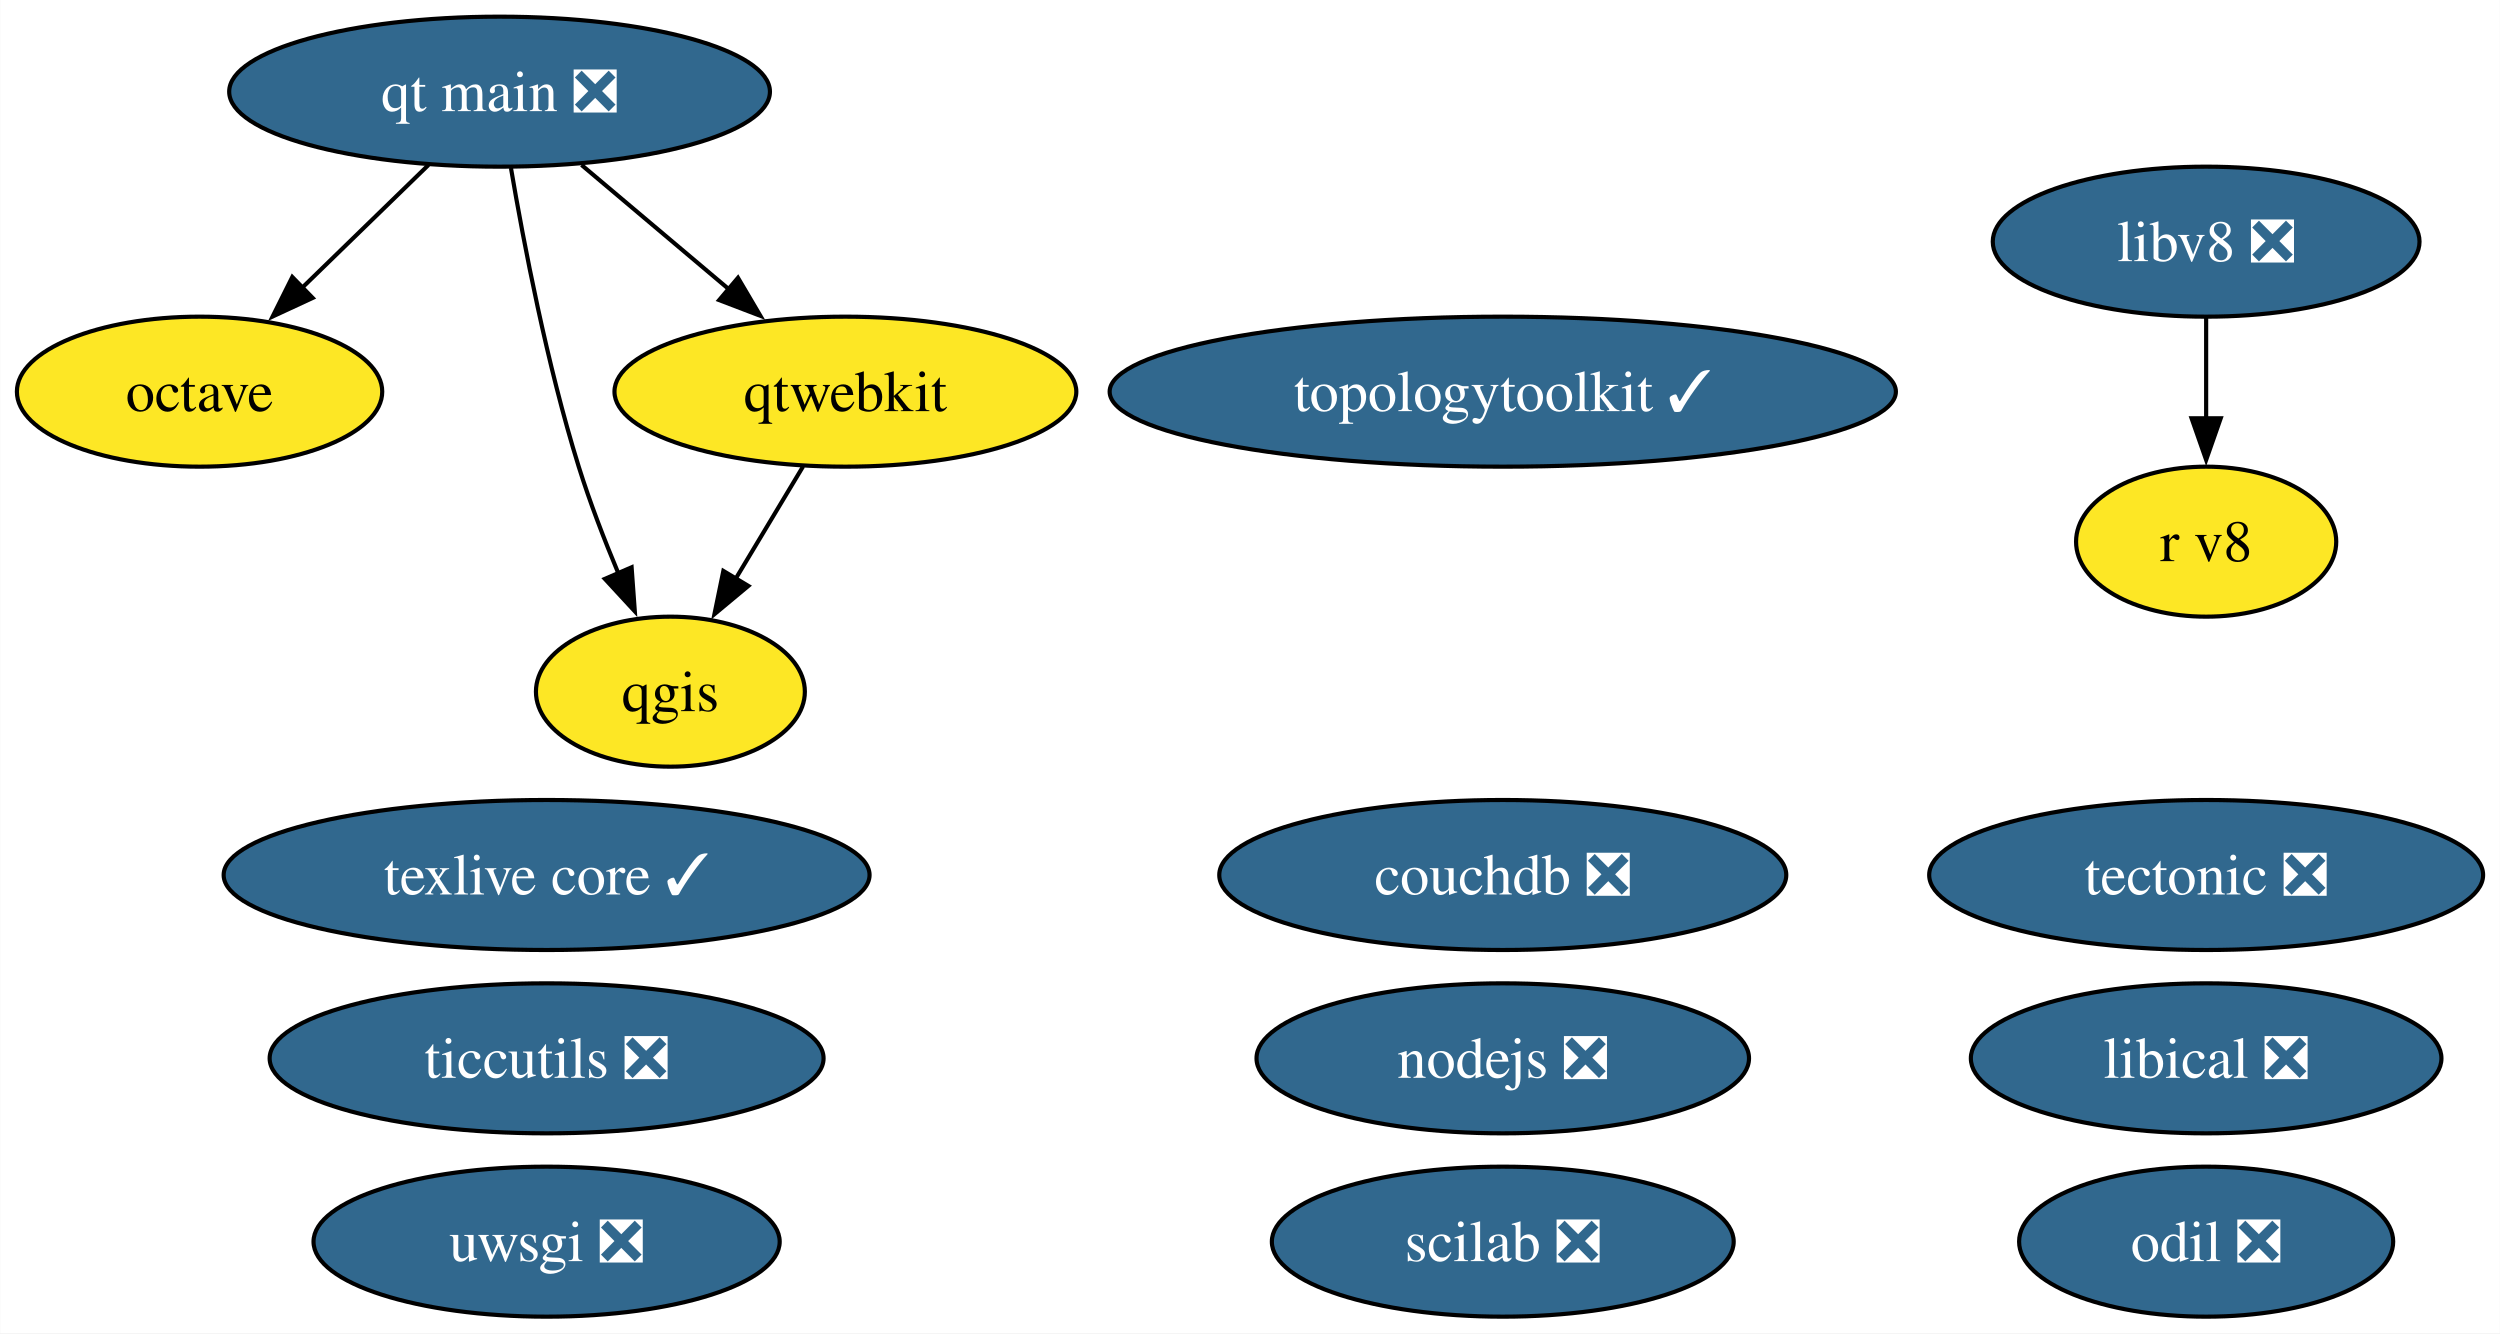
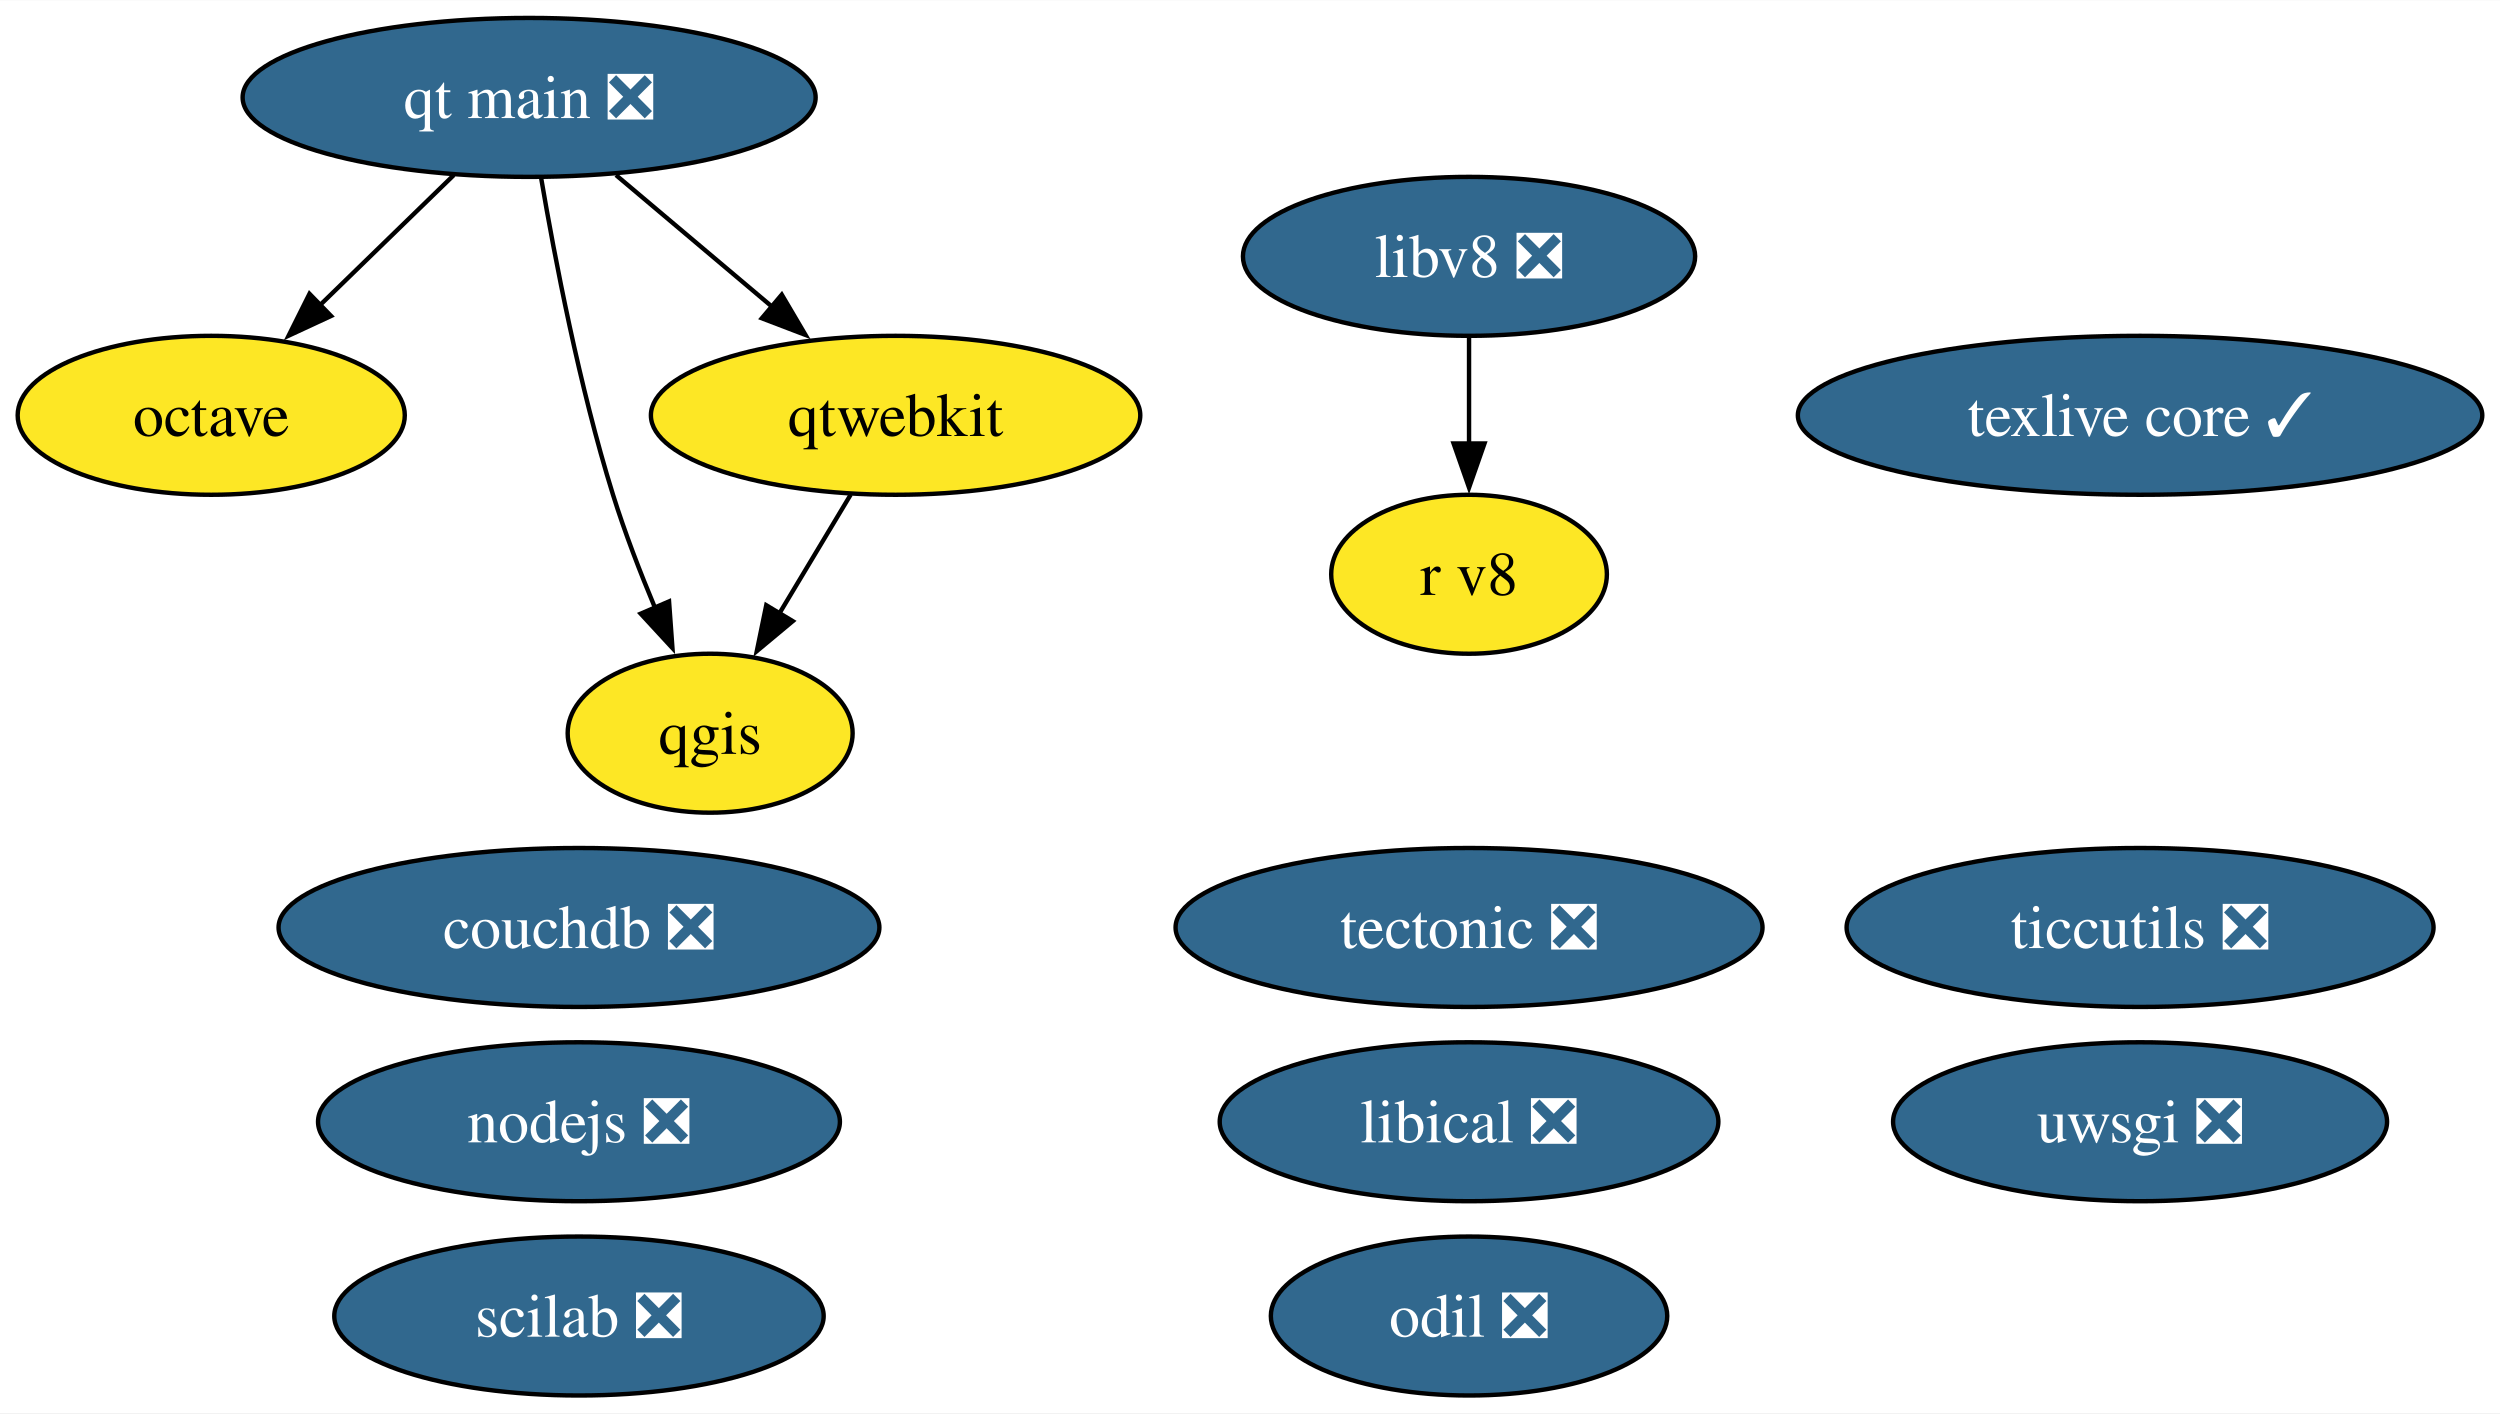
- <svg xmlns="http://www.w3.org/2000/svg" xmlns:xlink="http://www.w3.org/1999/xlink" width="600pt" height="320pt" viewBox="0.00 0.00 599.89 320.00">
+ <svg xmlns="http://www.w3.org/2000/svg" xmlns:xlink="http://www.w3.org/1999/xlink" width="566pt" height="320pt" viewBox="0.00 0.00 566.22 320.00">
  <g id="graph0" class="graph" transform="scale(1 1) rotate(0) translate(4 316)">
-     <polygon fill="white" stroke="none" points="-4,4 -4,-316 595.89,-316 595.89,4 -4,4" />
+     <polygon fill="white" stroke="none" points="-4,4 -4,-316 562.22,-316 562.22,4 -4,4" />
    <g id="node1" class="node">
      <g id="a_node1">
        <a xlink:href="https://github.com/conda-forge/nodejs-feedstock/pull/360" xlink:title="nodejs ❎">
-           <ellipse fill="#31688e" stroke="black" cx="356.61" cy="-62" rx="59.1" ry="18" />
-           <text text-anchor="middle" x="356.61" y="-57.33" font-family="Times,serif" font-size="14.00" fill="white">nodejs ❎</text>
+           <ellipse fill="#31688e" stroke="black" cx="127.13" cy="-62" rx="59.1" ry="18" />
+           <text text-anchor="middle" x="127.13" y="-57.33" font-family="Times,serif" font-size="14.00" fill="white">nodejs ❎</text>
        </a>
      </g>
    </g>
    <g id="node2" class="node">
      <g id="a_node2">
        <a xlink:href="https://github.com/conda-forge/octave-feedstock" xlink:title="octave">
          <ellipse fill="#fde725" stroke="black" cx="43.84" cy="-222" rx="43.84" ry="18" />
          <text text-anchor="middle" x="43.84" y="-217.32" font-family="Times,serif" font-size="14.00">octave</text>
        </a>
      </g>
    </g>
    <g id="node3" class="node">
      <g id="a_node3">
        <a xlink:href="https://github.com/conda-forge/qgis-feedstock" xlink:title="qgis">
          <ellipse fill="#fde725" stroke="black" cx="156.84" cy="-150" rx="32.27" ry="18" />
          <text text-anchor="middle" x="156.84" y="-145.32" font-family="Times,serif" font-size="14.00">qgis</text>
        </a>
      </g>
    </g>
    <g id="node4" class="node">
      <g id="a_node4">
        <a xlink:href="https://github.com/conda-forge/tectonic-feedstock/pull/72" xlink:title="tectonic ❎">
-           <ellipse fill="#31688e" stroke="black" cx="525.42" cy="-106" rx="66.47" ry="18" />
-           <text text-anchor="middle" x="525.42" y="-101.33" font-family="Times,serif" font-size="14.00" fill="white">tectonic ❎</text>
+           <ellipse fill="#31688e" stroke="black" cx="328.72" cy="-106" rx="66.47" ry="18" />
+           <text text-anchor="middle" x="328.72" y="-101.33" font-family="Times,serif" font-size="14.00" fill="white">tectonic ❎</text>
        </a>
      </g>
    </g>
    <g id="node5" class="node">
      <g id="a_node5">
        <a xlink:href="https://github.com/conda-forge/texlive-core-feedstock/pull/95" xlink:title="texlive core ✓">
-           <ellipse fill="#31688e" stroke="black" cx="127.13" cy="-106" rx="77.51" ry="18" />
-           <text text-anchor="middle" x="127.13" y="-101.33" font-family="Times,serif" font-size="14.00" fill="white">texlive core ✓</text>
+           <ellipse fill="#31688e" stroke="black" cx="480.7" cy="-222" rx="77.51" ry="18" />
+           <text text-anchor="middle" x="480.7" y="-217.32" font-family="Times,serif" font-size="14.00" fill="white">texlive core ✓</text>
        </a>
      </g>
    </g>
    <g id="node6" class="node">
      <g id="a_node6">
        <a xlink:href="https://github.com/conda-forge/uwsgi-feedstock/pull/83" xlink:title="uwsgi ❎">
-           <ellipse fill="#31688e" stroke="black" cx="127.13" cy="-18" rx="55.94" ry="18" />
-           <text text-anchor="middle" x="127.13" y="-13.32" font-family="Times,serif" font-size="14.00" fill="white">uwsgi ❎</text>
+           <ellipse fill="#31688e" stroke="black" cx="480.7" cy="-62" rx="55.94" ry="18" />
+           <text text-anchor="middle" x="480.7" y="-57.33" font-family="Times,serif" font-size="14.00" fill="white">uwsgi ❎</text>
        </a>
      </g>
    </g>
    <g id="node7" class="node">
      <g id="a_node7">
        <a xlink:href="https://github.com/conda-forge/qtwebkit-feedstock" xlink:title="qtwebkit">
          <ellipse fill="#fde725" stroke="black" cx="198.84" cy="-222" rx="55.42" ry="18" />
          <text text-anchor="middle" x="198.84" y="-217.32" font-family="Times,serif" font-size="14.00">qtwebkit</text>
        </a>
      </g>
    </g>
    <g id="edge1" class="edge">
      <path fill="none" stroke="black" d="M188.68,-204.05C183.81,-195.94 177.87,-186.04 172.45,-177.01" />
      <polygon fill="black" stroke="black" points="175.55,-175.38 167.41,-168.6 169.55,-178.98 175.55,-175.38" />
    </g>
    <g id="node8" class="node">
      <g id="a_node8">
        <a xlink:href="https://github.com/conda-forge/ticcutils-feedstock/pull/34" xlink:title="ticcutils ❎">
-           <ellipse fill="#31688e" stroke="black" cx="127.13" cy="-62" rx="66.47" ry="18" />
-           <text text-anchor="middle" x="127.13" y="-57.33" font-family="Times,serif" font-size="14.00" fill="white">ticcutils ❎</text>
+           <ellipse fill="#31688e" stroke="black" cx="480.7" cy="-106" rx="66.47" ry="18" />
+           <text text-anchor="middle" x="480.7" y="-101.33" font-family="Times,serif" font-size="14.00" fill="white">ticcutils ❎</text>
        </a>
      </g>
    </g>
    <g id="node9" class="node">
      <g id="a_node9">
        <a xlink:href="https://github.com/conda-forge/scilab-feedstock/pull/52" xlink:title="scilab ❎">
-           <ellipse fill="#31688e" stroke="black" cx="356.61" cy="-18" rx="55.42" ry="18" />
-           <text text-anchor="middle" x="356.61" y="-13.32" font-family="Times,serif" font-size="14.00" fill="white">scilab ❎</text>
+           <ellipse fill="#31688e" stroke="black" cx="127.13" cy="-18" rx="55.42" ry="18" />
+           <text text-anchor="middle" x="127.13" y="-13.32" font-family="Times,serif" font-size="14.00" fill="white">scilab ❎</text>
        </a>
      </g>
    </g>
    <g id="node10" class="node">
      <g id="a_node10">
        <a xlink:href="https://github.com/conda-forge/libical-feedstock/pull/27" xlink:title="libical ❎">
-           <ellipse fill="#31688e" stroke="black" cx="525.42" cy="-62" rx="56.47" ry="18" />
-           <text text-anchor="middle" x="525.42" y="-57.33" font-family="Times,serif" font-size="14.00" fill="white">libical ❎</text>
+           <ellipse fill="#31688e" stroke="black" cx="328.72" cy="-62" rx="56.47" ry="18" />
+           <text text-anchor="middle" x="328.72" y="-57.33" font-family="Times,serif" font-size="14.00" fill="white">libical ❎</text>
        </a>
      </g>
    </g>
    <g id="node11" class="node">
      <g id="a_node11">
        <a xlink:href="https://github.com/conda-forge/libv8-feedstock/pull/85" xlink:title="libv8 ❎">
-           <ellipse fill="#31688e" stroke="black" cx="525.42" cy="-258" rx="51.21" ry="18" />
-           <text text-anchor="middle" x="525.42" y="-253.32" font-family="Times,serif" font-size="14.00" fill="white">libv8 ❎</text>
+           <ellipse fill="#31688e" stroke="black" cx="328.72" cy="-258" rx="51.21" ry="18" />
+           <text text-anchor="middle" x="328.72" y="-253.32" font-family="Times,serif" font-size="14.00" fill="white">libv8 ❎</text>
        </a>
      </g>
    </g>
    <g id="node12" class="node">
      <g id="a_node12">
        <a xlink:href="https://github.com/conda-forge/r-v8-feedstock" xlink:title="r v8">
-           <ellipse fill="#fde725" stroke="black" cx="525.42" cy="-186" rx="31.22" ry="18" />
-           <text text-anchor="middle" x="525.42" y="-181.32" font-family="Times,serif" font-size="14.00">r v8</text>
+           <ellipse fill="#fde725" stroke="black" cx="328.72" cy="-186" rx="31.22" ry="18" />
+           <text text-anchor="middle" x="328.72" y="-181.32" font-family="Times,serif" font-size="14.00">r v8</text>
        </a>
      </g>
    </g>
    <g id="edge2" class="edge">
-       <path fill="none" stroke="black" d="M525.42,-239.7C525.42,-232.41 525.42,-223.73 525.42,-215.54" />
-       <polygon fill="black" stroke="black" points="528.92,-215.62 525.42,-205.62 521.92,-215.62 528.92,-215.62" />
+       <path fill="none" stroke="black" d="M328.72,-239.7C328.72,-232.41 328.72,-223.73 328.72,-215.54" />
+       <polygon fill="black" stroke="black" points="332.22,-215.62 328.72,-205.62 325.22,-215.62 332.22,-215.62" />
    </g>
    <g id="node13" class="node">
      <g id="a_node13">
-         <a xlink:href="https://github.com/conda-forge/topologytoolkit-feedstock/pull/52" xlink:title="topologytoolkit ✓">
-           <ellipse fill="#31688e" stroke="black" cx="356.61" cy="-222" rx="94.35" ry="18" />
-           <text text-anchor="middle" x="356.61" y="-217.32" font-family="Times,serif" font-size="14.00" fill="white">topologytoolkit ✓</text>
+         <a xlink:href="https://github.com/conda-forge/odil-feedstock/pull/32" xlink:title="odil ❎">
+           <ellipse fill="#31688e" stroke="black" cx="328.72" cy="-18" rx="44.89" ry="18" />
+           <text text-anchor="middle" x="328.72" y="-13.32" font-family="Times,serif" font-size="14.00" fill="white">odil ❎</text>
        </a>
      </g>
    </g>
    <g id="node14" class="node">
      <g id="a_node14">
-         <a xlink:href="https://github.com/conda-forge/odil-feedstock/pull/32" xlink:title="odil ❎">
-           <ellipse fill="#31688e" stroke="black" cx="525.42" cy="-18" rx="44.89" ry="18" />
-           <text text-anchor="middle" x="525.42" y="-13.32" font-family="Times,serif" font-size="14.00" fill="white">odil ❎</text>
-         </a>
-       </g>
-     </g>
-     <g id="node15" class="node">
-       <g id="a_node15">
        <a xlink:href="https://github.com/conda-forge/qt-main-feedstock/pull/282" xlink:title="qt main ❎">
          <ellipse fill="#31688e" stroke="black" cx="115.84" cy="-294" rx="64.89" ry="18" />
          <text text-anchor="middle" x="115.84" y="-289.32" font-family="Times,serif" font-size="14.00" fill="white">qt main ❎</text>
        </a>
      </g>
    </g>
    <g id="edge3" class="edge">
      <path fill="none" stroke="black" d="M98.78,-276.41C89.68,-267.57 78.33,-256.53 68.31,-246.79" />
      <polygon fill="black" stroke="black" points="70.98,-244.5 61.37,-240.04 66.1,-249.52 70.98,-244.5" />
    </g>
    <g id="edge4" class="edge">
      <path fill="none" stroke="black" d="M118.57,-275.7C121.65,-257.59 127.23,-228.44 134.84,-204 137.49,-195.5 140.97,-186.47 144.38,-178.33" />
      <polygon fill="black" stroke="black" points="147.53,-179.85 148.3,-169.28 141.11,-177.07 147.53,-179.85" />
    </g>
    <g id="edge5" class="edge">
      <path fill="none" stroke="black" d="M135.51,-276.41C146.13,-267.45 159.42,-256.25 171.07,-246.42" />
      <polygon fill="black" stroke="black" points="173.06,-249.33 178.44,-240.2 168.54,-243.98 173.06,-249.33" />
    </g>
-     <g id="node16" class="node">
-       <g id="a_node16">
+     <g id="node15" class="node">
+       <g id="a_node15">
        <a xlink:href="https://github.com/conda-forge/couchdb-feedstock/pull/13" xlink:title="couchdb ❎">
-           <ellipse fill="#31688e" stroke="black" cx="356.61" cy="-106" rx="68.04" ry="18" />
-           <text text-anchor="middle" x="356.61" y="-101.33" font-family="Times,serif" font-size="14.00" fill="white">couchdb ❎</text>
+           <ellipse fill="#31688e" stroke="black" cx="127.13" cy="-106" rx="68.04" ry="18" />
+           <text text-anchor="middle" x="127.13" y="-101.33" font-family="Times,serif" font-size="14.00" fill="white">couchdb ❎</text>
        </a>
      </g>
    </g>
  </g>
</svg>
